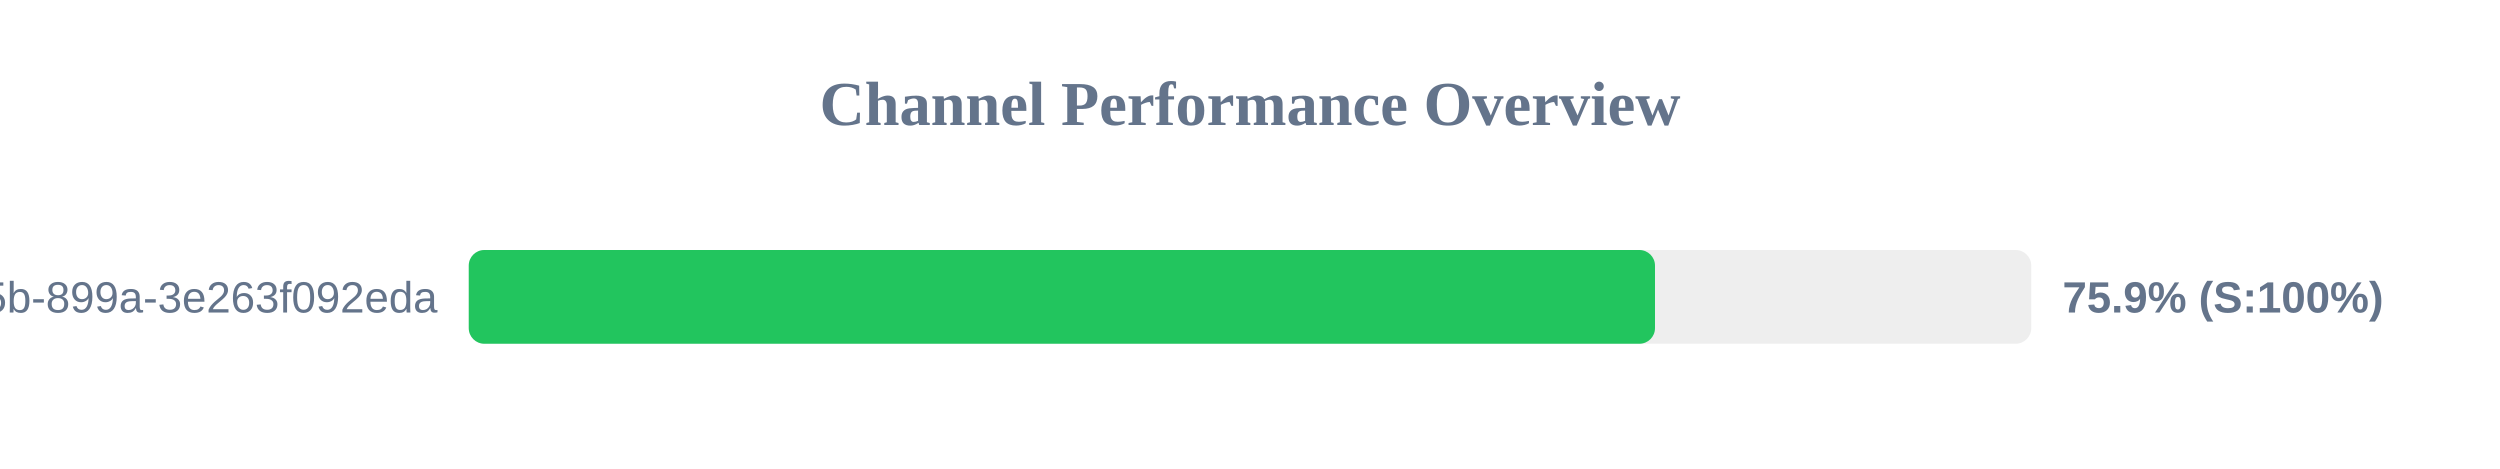
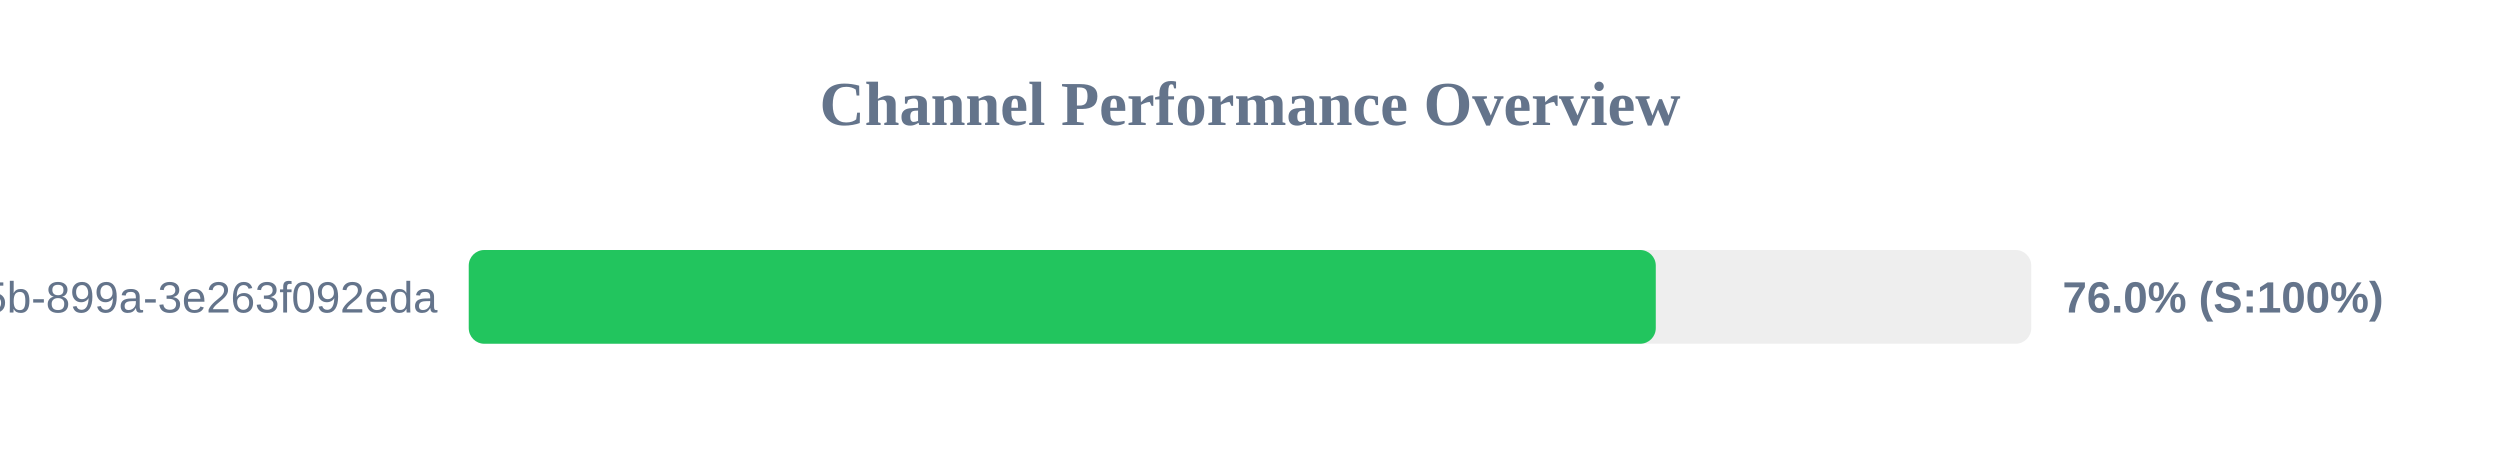
<svg xmlns="http://www.w3.org/2000/svg" width="800" height="150" version="1.1">
  <style>
        .row { font: 14px Arial; fill: #64748b; }
        .score { font: bold 14px Arial; fill: #64748b; }
    </style>
  <text x="400" y="40" text-anchor="middle" font-size="20px" font-weight="bold" fill="#64748b">Channel Performance Overview</text>
  <rect x="150" y="80" width="500" height="30" fill="#eee" rx="5" />
-   <rect x="150" y="80" width="379.6" height="30" fill="#22c55e" rx="5" />
+   <rect x="150" y="80" width="379.85" height="30" fill="#22c55e" rx="5" />
  <text x="140" y="100" text-anchor="end" class="row">?uuid=6bf726db-fb0b-405b-899a-3e263f092eda</text>
-   <text x="660" y="100" text-anchor="start" class="score">75.9% (S:100%)</text>
+   <text x="660" y="100" text-anchor="start" class="score">76.0% (S:100%)</text>
</svg>
